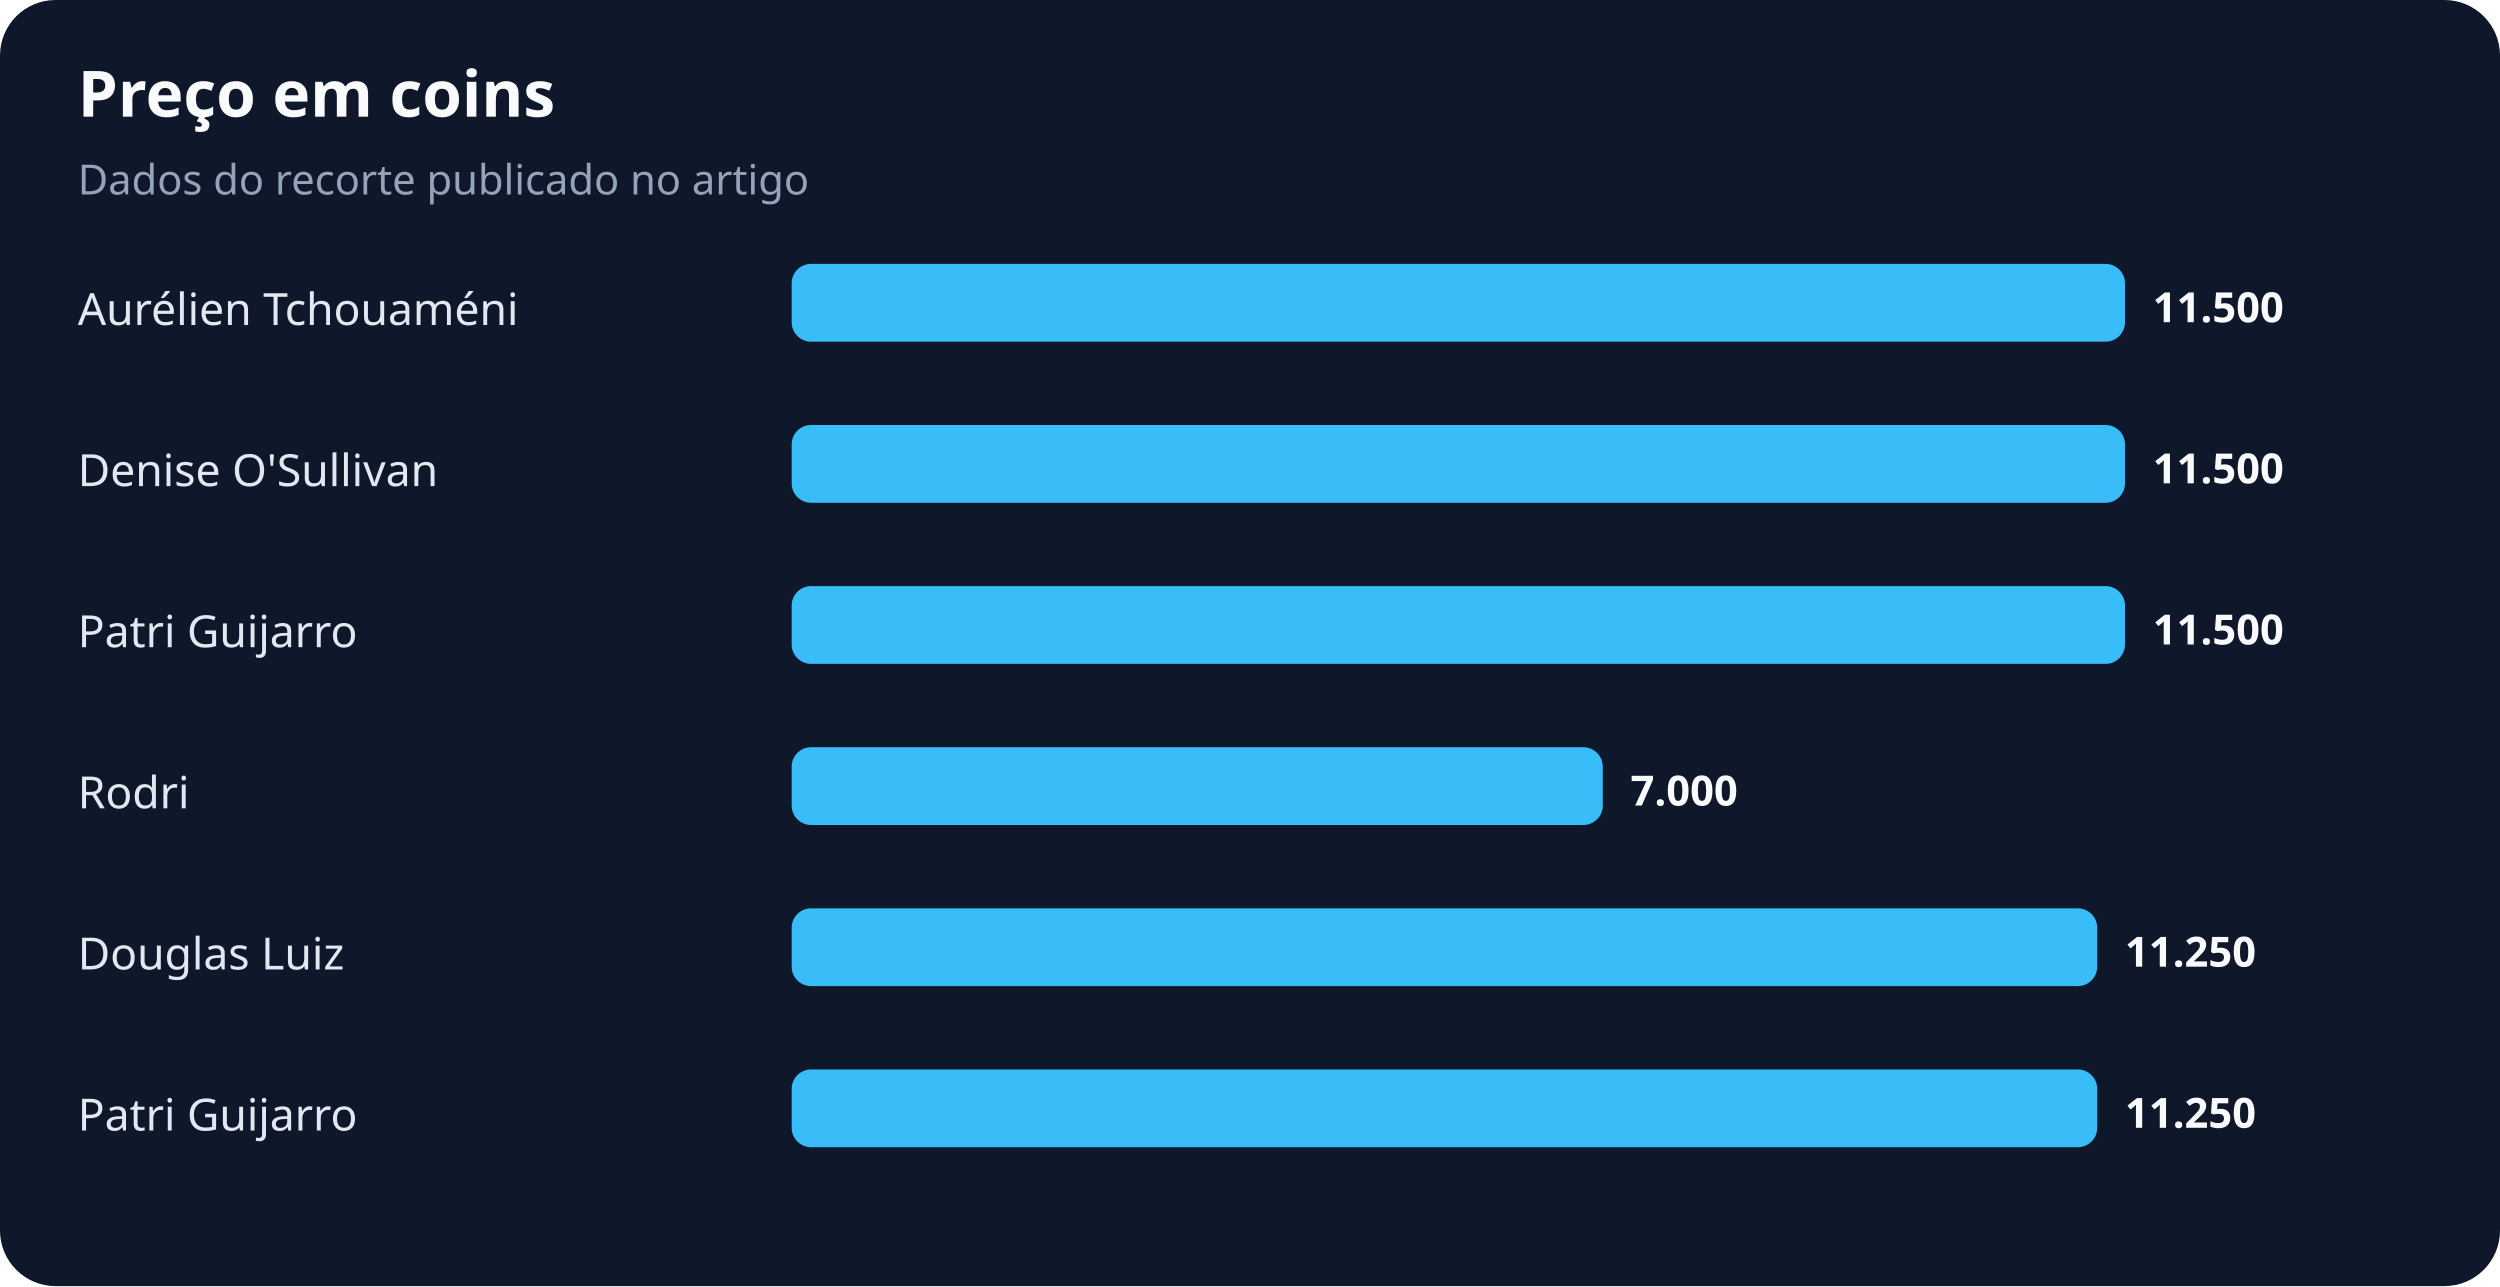
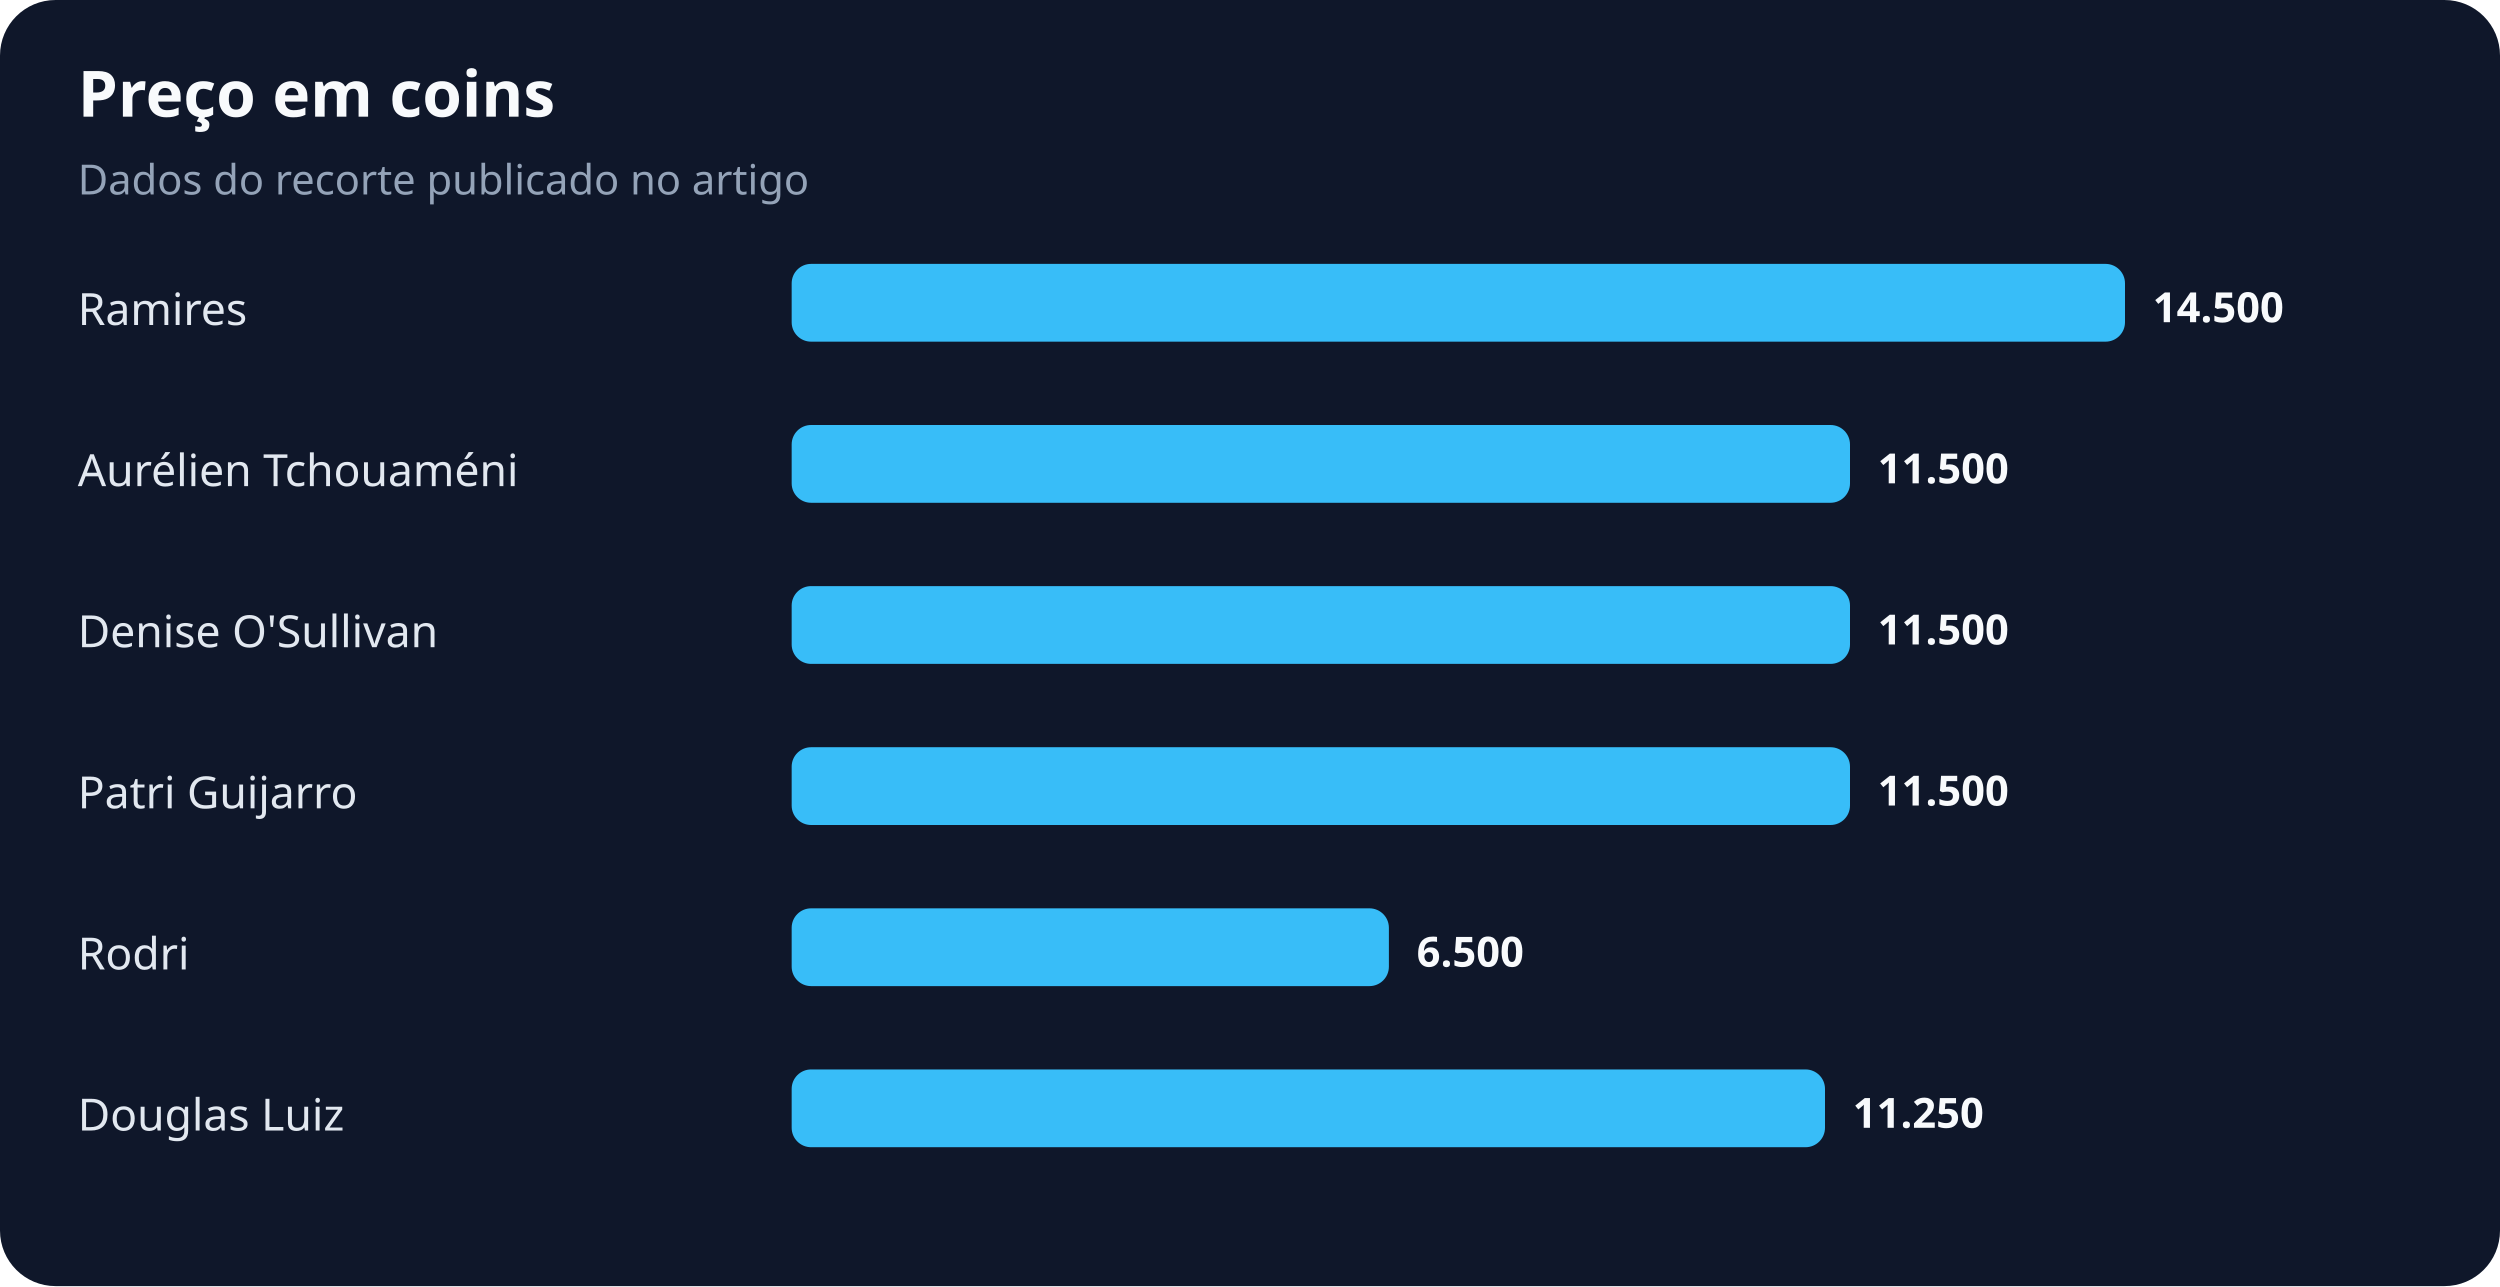
<svg xmlns="http://www.w3.org/2000/svg" width="900" height="463" viewBox="0 0 900 463" role="img" aria-labelledby="title desc">
  <rect width="100%" height="100%" rx="20" fill="#0f172a" />
  <text x="28" y="42" fill="#f8fafc" font-family="system-ui,sans-serif" font-size="23" font-weight="700">Preço em coins</text>
  <text x="28" y="70" fill="#94a3b8" font-family="system-ui,sans-serif" font-size="15">Dados do recorte publicado no artigo</text>
-   <text x="28" y="117" fill="#e2e8f0" font-family="system-ui,sans-serif" font-size="16">Aurélien Tchouaméni</text>
+   <text x="28" y="117" fill="#e2e8f0" font-family="system-ui,sans-serif" font-size="16">Ramires</text>
  <rect x="285" y="95" width="480" height="28" rx="7" fill="#38bdf8" />
-   <text x="775" y="116" fill="#f8fafc" font-family="system-ui,sans-serif" font-size="15" font-weight="700">11.500</text>
-   <text x="28" y="175" fill="#e2e8f0" font-family="system-ui,sans-serif" font-size="16">Denise O'Sullivan</text>
-   <rect x="285" y="153" width="480" height="28" rx="7" fill="#38bdf8" />
-   <text x="775" y="174" fill="#f8fafc" font-family="system-ui,sans-serif" font-size="15" font-weight="700">11.500</text>
-   <text x="28" y="233" fill="#e2e8f0" font-family="system-ui,sans-serif" font-size="16">Patri Guijarro</text>
-   <rect x="285" y="211" width="480" height="28" rx="7" fill="#38bdf8" />
-   <text x="775" y="232" fill="#f8fafc" font-family="system-ui,sans-serif" font-size="15" font-weight="700">11.500</text>
-   <text x="28" y="291" fill="#e2e8f0" font-family="system-ui,sans-serif" font-size="16">Rodri</text>
-   <rect x="285" y="269" width="292" height="28" rx="7" fill="#38bdf8" />
-   <text x="587" y="290" fill="#f8fafc" font-family="system-ui,sans-serif" font-size="15" font-weight="700">7.000</text>
-   <text x="28" y="349" fill="#e2e8f0" font-family="system-ui,sans-serif" font-size="16">Douglas Luiz</text>
-   <rect x="285" y="327" width="470" height="28" rx="7" fill="#38bdf8" />
-   <text x="765" y="348" fill="#f8fafc" font-family="system-ui,sans-serif" font-size="15" font-weight="700">11.250</text>
-   <text x="28" y="407" fill="#e2e8f0" font-family="system-ui,sans-serif" font-size="16">Patri Guijarro</text>
-   <rect x="285" y="385" width="470" height="28" rx="7" fill="#38bdf8" />
-   <text x="765" y="406" fill="#f8fafc" font-family="system-ui,sans-serif" font-size="15" font-weight="700">11.250</text>
+   <text x="775" y="116" fill="#f8fafc" font-family="system-ui,sans-serif" font-size="15" font-weight="700">14.500</text>
+   <text x="28" y="175" fill="#e2e8f0" font-family="system-ui,sans-serif" font-size="16">Aurélien Tchouaméni</text>
+   <rect x="285" y="153" width="381" height="28" rx="7" fill="#38bdf8" />
+   <text x="676" y="174" fill="#f8fafc" font-family="system-ui,sans-serif" font-size="15" font-weight="700">11.500</text>
+   <text x="28" y="233" fill="#e2e8f0" font-family="system-ui,sans-serif" font-size="16">Denise O'Sullivan</text>
+   <rect x="285" y="211" width="381" height="28" rx="7" fill="#38bdf8" />
+   <text x="676" y="232" fill="#f8fafc" font-family="system-ui,sans-serif" font-size="15" font-weight="700">11.500</text>
+   <text x="28" y="291" fill="#e2e8f0" font-family="system-ui,sans-serif" font-size="16">Patri Guijarro</text>
+   <rect x="285" y="269" width="381" height="28" rx="7" fill="#38bdf8" />
+   <text x="676" y="290" fill="#f8fafc" font-family="system-ui,sans-serif" font-size="15" font-weight="700">11.500</text>
+   <text x="28" y="349" fill="#e2e8f0" font-family="system-ui,sans-serif" font-size="16">Rodri</text>
+   <rect x="285" y="327" width="215" height="28" rx="7" fill="#38bdf8" />
+   <text x="510" y="348" fill="#f8fafc" font-family="system-ui,sans-serif" font-size="15" font-weight="700">6.500</text>
+   <text x="28" y="407" fill="#e2e8f0" font-family="system-ui,sans-serif" font-size="16">Douglas Luiz</text>
+   <rect x="285" y="385" width="372" height="28" rx="7" fill="#38bdf8" />
+   <text x="667" y="406" fill="#f8fafc" font-family="system-ui,sans-serif" font-size="15" font-weight="700">11.250</text>
</svg>
